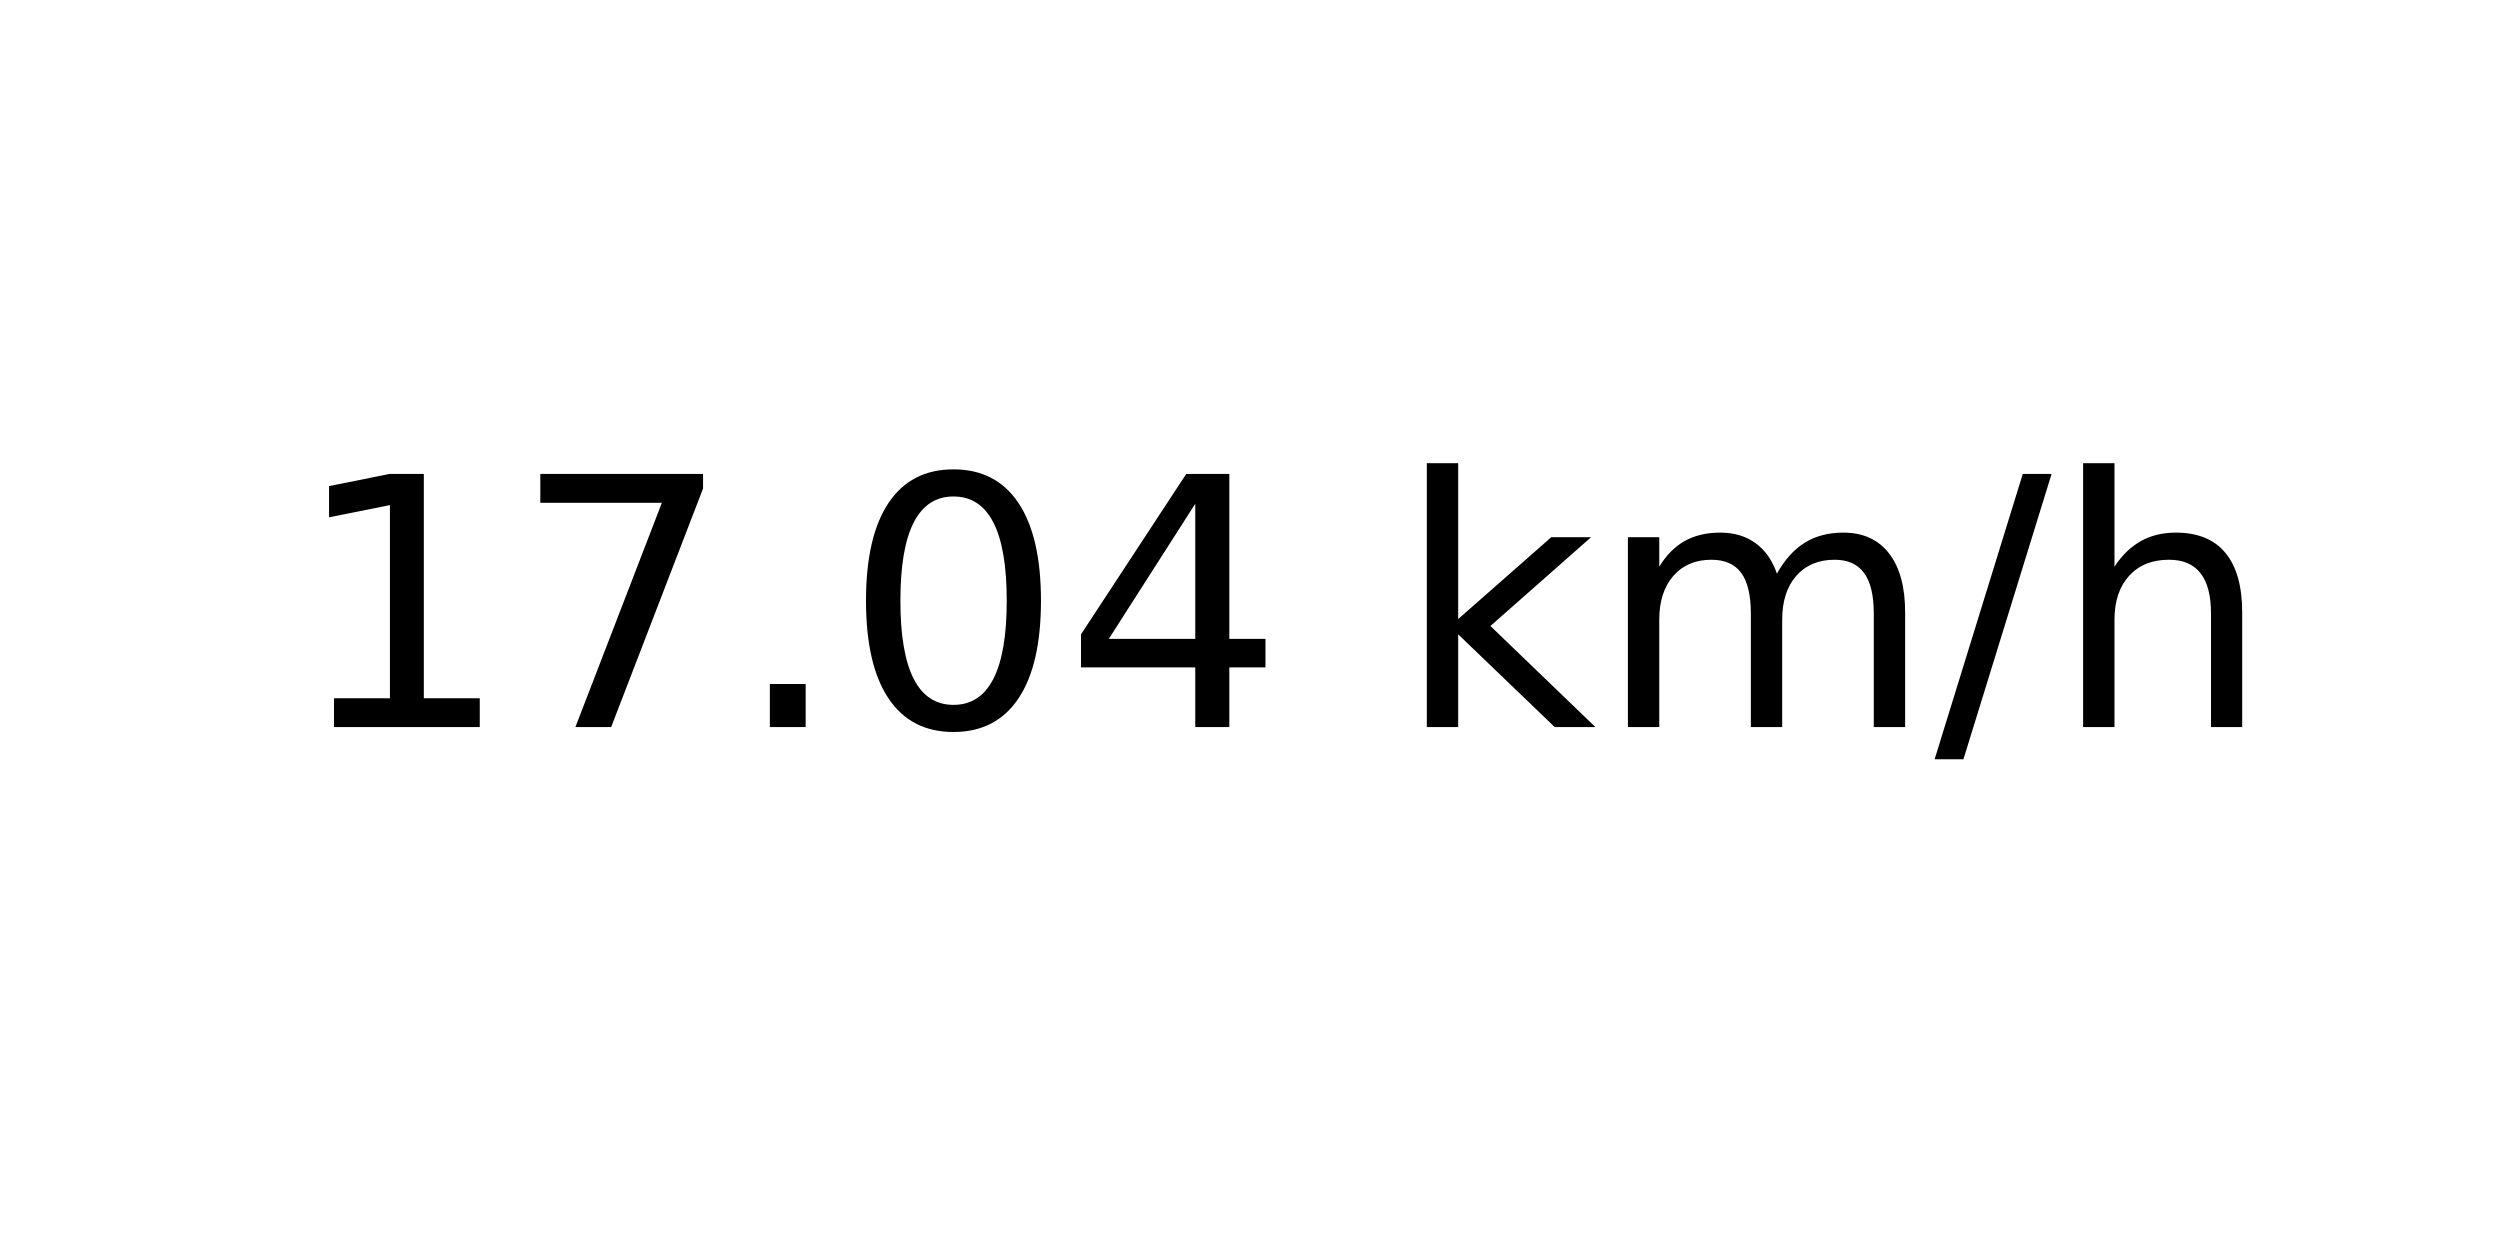
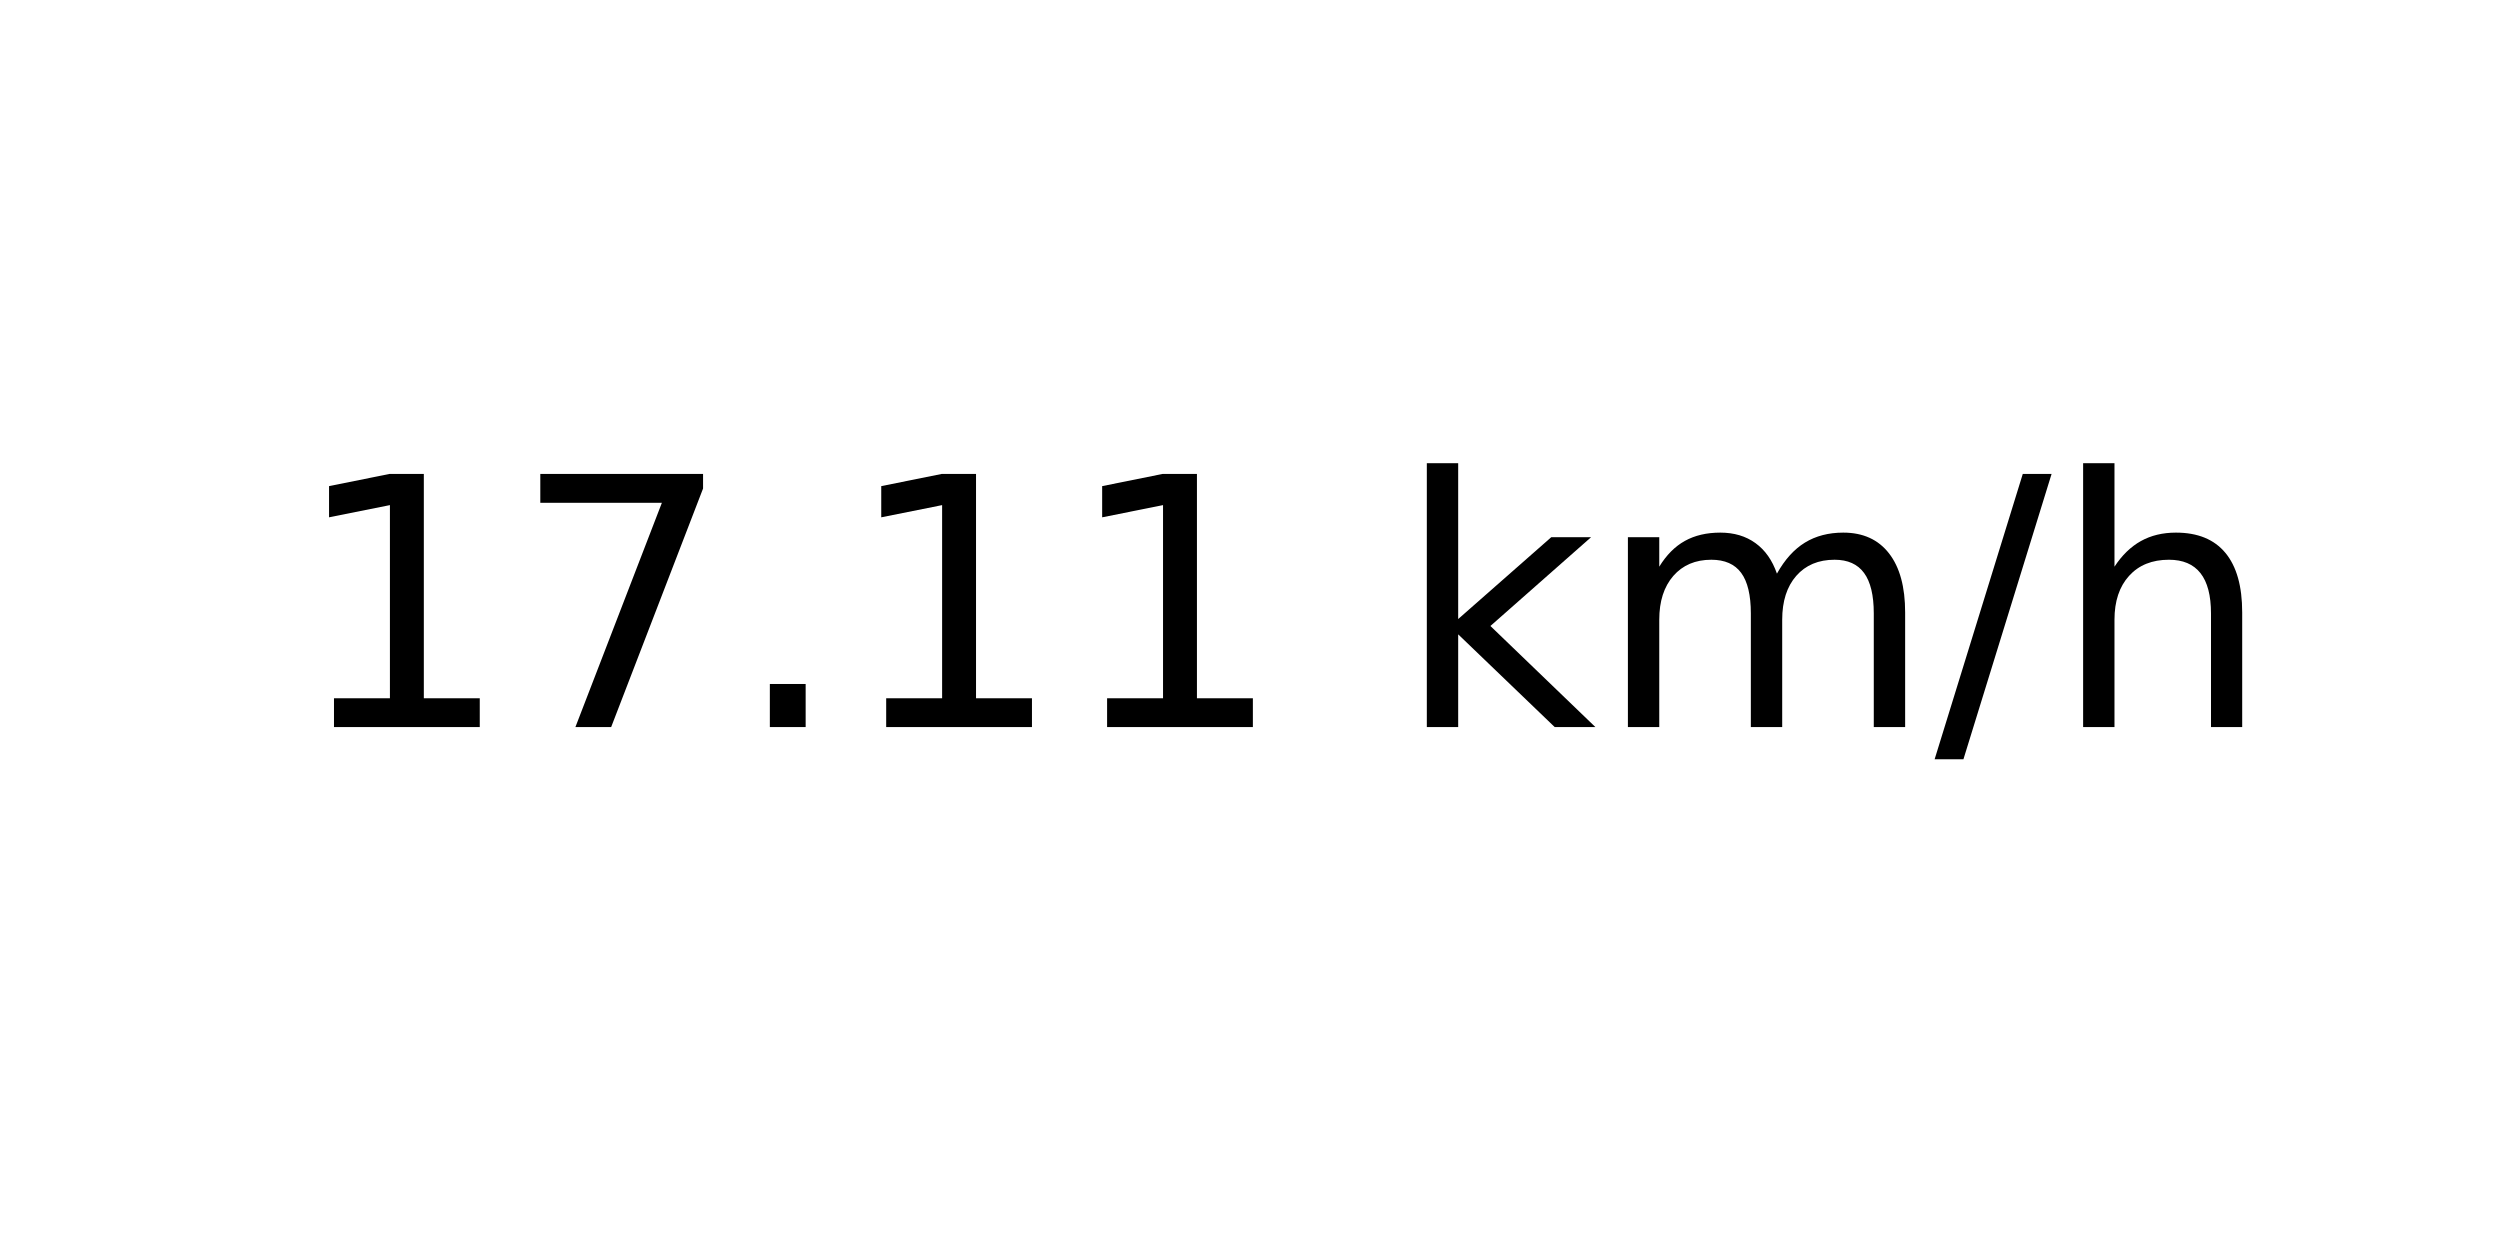
<svg xmlns="http://www.w3.org/2000/svg" xmlns:xlink="http://www.w3.org/1999/xlink" width="72pt" height="36pt" viewBox="0 0 72 36" version="1.1">
  <defs>
    <style type="text/css">*{stroke-linejoin: round; stroke-linecap: butt}</style>
  </defs>
  <g id="figure_1">
    <g id="axes_1">
      <g id="text_1">
        <g transform="translate(8.378125 20.93937) scale(0.1 -0.1)">
          <defs>
            <path id="DejaVuSans-31" d="M 794 531  L 1825 531  L 1825 4091  L 703 3866  L 703 4441  L 1819 4666  L 2450 4666  L 2450 531  L 3481 531  L 3481 0  L 794 0  L 794 531  z " transform="scale(0.015625)" />
            <path id="DejaVuSans-37" d="M 525 4666  L 3525 4666  L 3525 4397  L 1831 0  L 1172 0  L 2766 4134  L 525 4134  L 525 4666  z " transform="scale(0.015625)" />
            <path id="DejaVuSans-2e" d="M 684 794  L 1344 794  L 1344 0  L 684 0  L 684 794  z " transform="scale(0.015625)" />
-             <path id="DejaVuSans-30" d="M 2034 4250  Q 1547 4250 1301 3770  Q 1056 3291 1056 2328  Q 1056 1369 1301 889  Q 1547 409 2034 409  Q 2525 409 2770 889  Q 3016 1369 3016 2328  Q 3016 3291 2770 3770  Q 2525 4250 2034 4250  z M 2034 4750  Q 2819 4750 3233 4129  Q 3647 3509 3647 2328  Q 3647 1150 3233 529  Q 2819 -91 2034 -91  Q 1250 -91 836 529  Q 422 1150 422 2328  Q 422 3509 836 4129  Q 1250 4750 2034 4750  z " transform="scale(0.015625)" />
-             <path id="DejaVuSans-34" d="M 2419 4116  L 825 1625  L 2419 1625  L 2419 4116  z M 2253 4666  L 3047 4666  L 3047 1625  L 3713 1625  L 3713 1100  L 3047 1100  L 3047 0  L 2419 0  L 2419 1100  L 313 1100  L 313 1709  L 2253 4666  z " transform="scale(0.015625)" />
            <path id="DejaVuSans-20" transform="scale(0.015625)" />
            <path id="DejaVuSans-6b" d="M 581 4863  L 1159 4863  L 1159 1991  L 2875 3500  L 3609 3500  L 1753 1863  L 3688 0  L 2938 0  L 1159 1709  L 1159 0  L 581 0  L 581 4863  z " transform="scale(0.015625)" />
            <path id="DejaVuSans-6d" d="M 3328 2828  Q 3544 3216 3844 3400  Q 4144 3584 4550 3584  Q 5097 3584 5394 3201  Q 5691 2819 5691 2113  L 5691 0  L 5113 0  L 5113 2094  Q 5113 2597 4934 2840  Q 4756 3084 4391 3084  Q 3944 3084 3684 2787  Q 3425 2491 3425 1978  L 3425 0  L 2847 0  L 2847 2094  Q 2847 2600 2669 2842  Q 2491 3084 2119 3084  Q 1678 3084 1418 2786  Q 1159 2488 1159 1978  L 1159 0  L 581 0  L 581 3500  L 1159 3500  L 1159 2956  Q 1356 3278 1631 3431  Q 1906 3584 2284 3584  Q 2666 3584 2933 3390  Q 3200 3197 3328 2828  z " transform="scale(0.015625)" />
            <path id="DejaVuSans-2f" d="M 1625 4666  L 2156 4666  L 531 -594  L 0 -594  L 1625 4666  z " transform="scale(0.015625)" />
            <path id="DejaVuSans-68" d="M 3513 2113  L 3513 0  L 2938 0  L 2938 2094  Q 2938 2591 2744 2837  Q 2550 3084 2163 3084  Q 1697 3084 1428 2787  Q 1159 2491 1159 1978  L 1159 0  L 581 0  L 581 4863  L 1159 4863  L 1159 2956  Q 1366 3272 1645 3428  Q 1925 3584 2291 3584  Q 2894 3584 3203 3211  Q 3513 2838 3513 2113  z " transform="scale(0.015625)" />
          </defs>
          <use xlink:href="#DejaVuSans-31" />
          <use xlink:href="#DejaVuSans-37" x="63.623" />
          <use xlink:href="#DejaVuSans-2e" x="127.246" />
-           <use xlink:href="#DejaVuSans-30" x="159.033" />
-           <use xlink:href="#DejaVuSans-34" x="222.656" />
+           <use xlink:href="#DejaVuSans-31" x="159.033" />
+           <use xlink:href="#DejaVuSans-31" x="222.656" />
          <use xlink:href="#DejaVuSans-20" x="286.279" />
          <use xlink:href="#DejaVuSans-6b" x="318.066" />
          <use xlink:href="#DejaVuSans-6d" x="375.977" />
          <use xlink:href="#DejaVuSans-2f" x="473.389" />
          <use xlink:href="#DejaVuSans-68" x="507.08" />
        </g>
      </g>
    </g>
  </g>
</svg>
